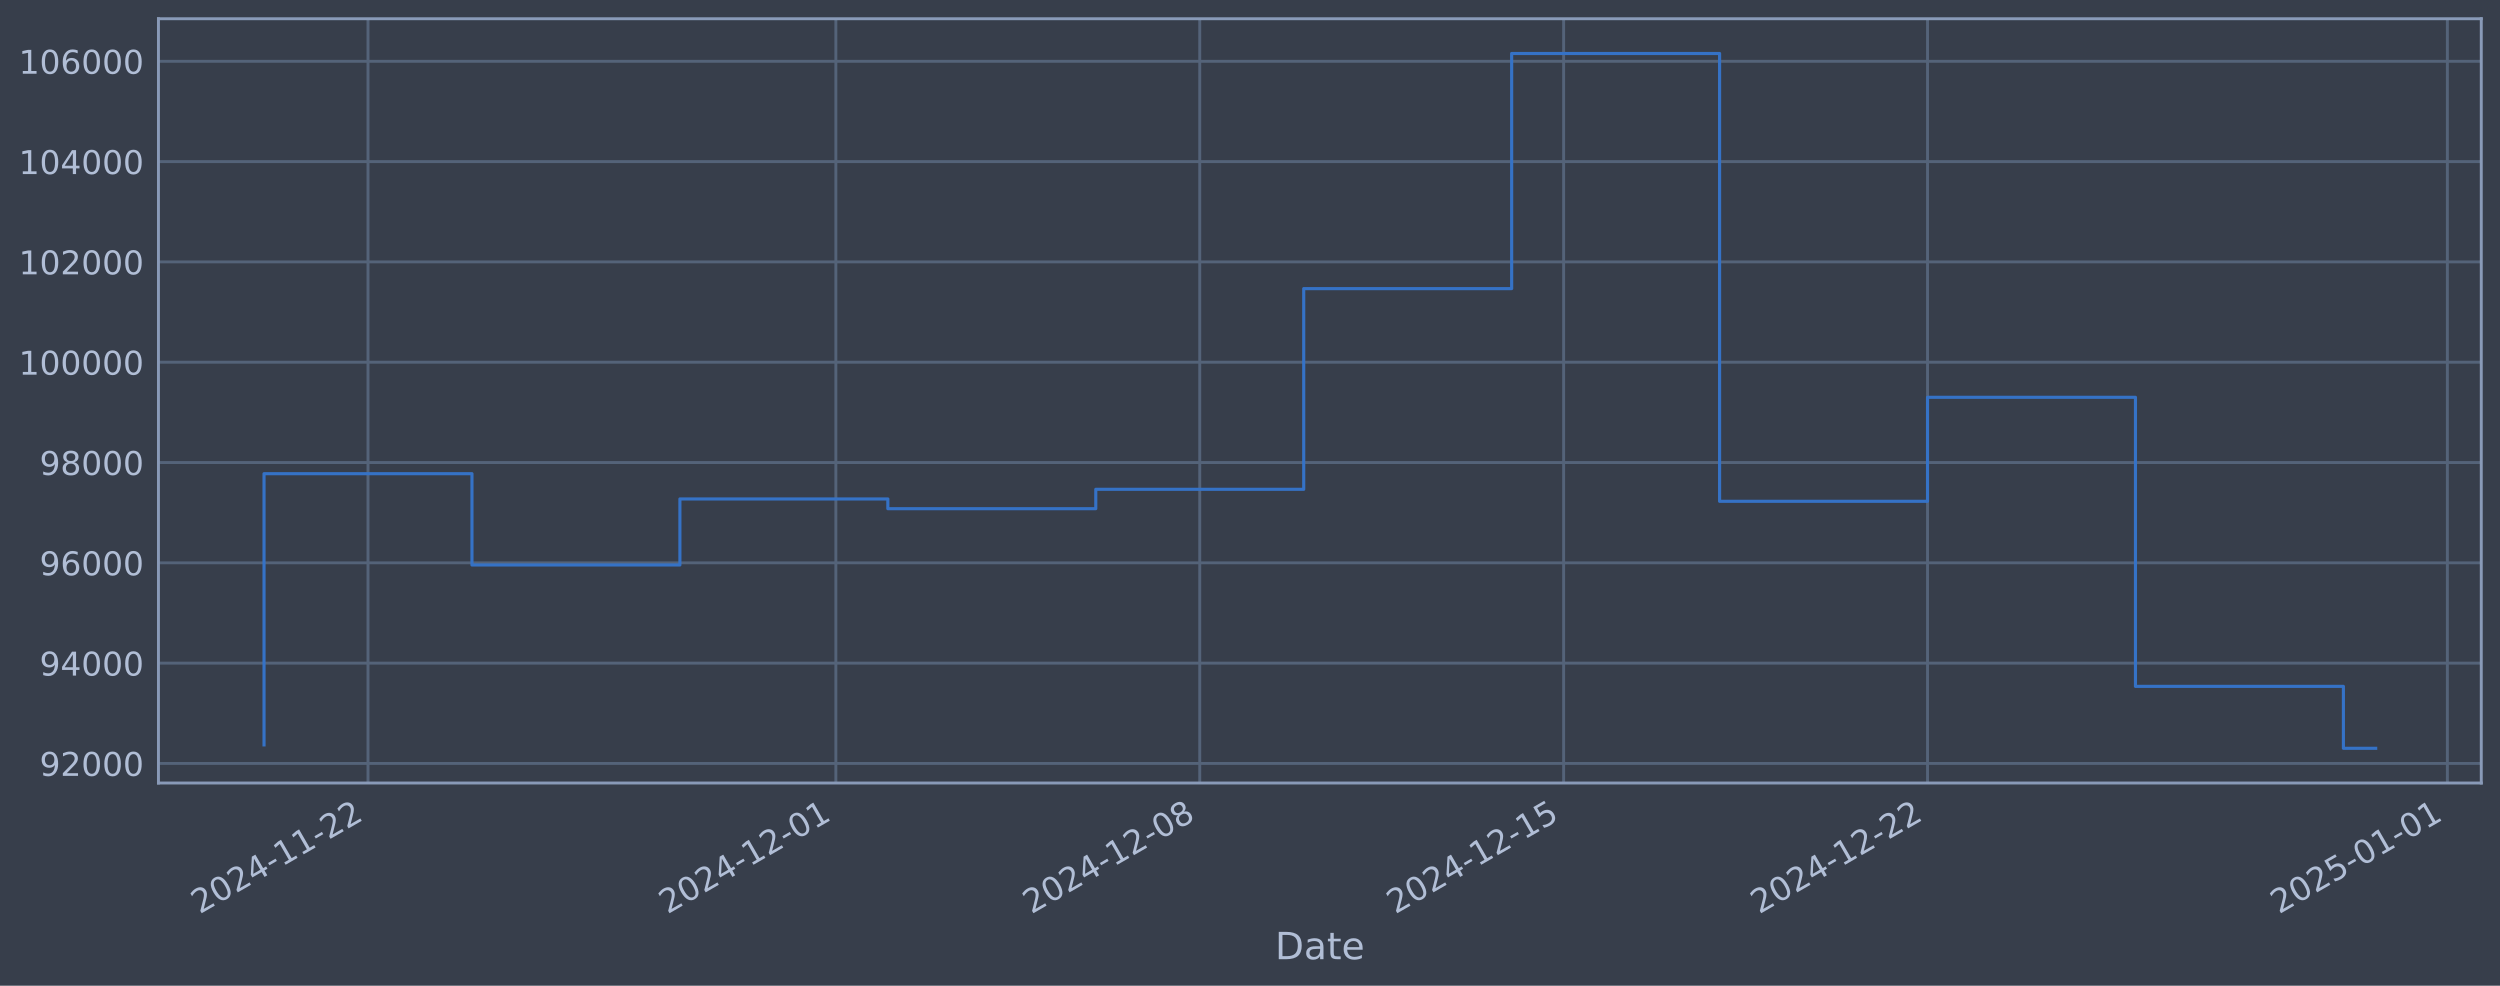
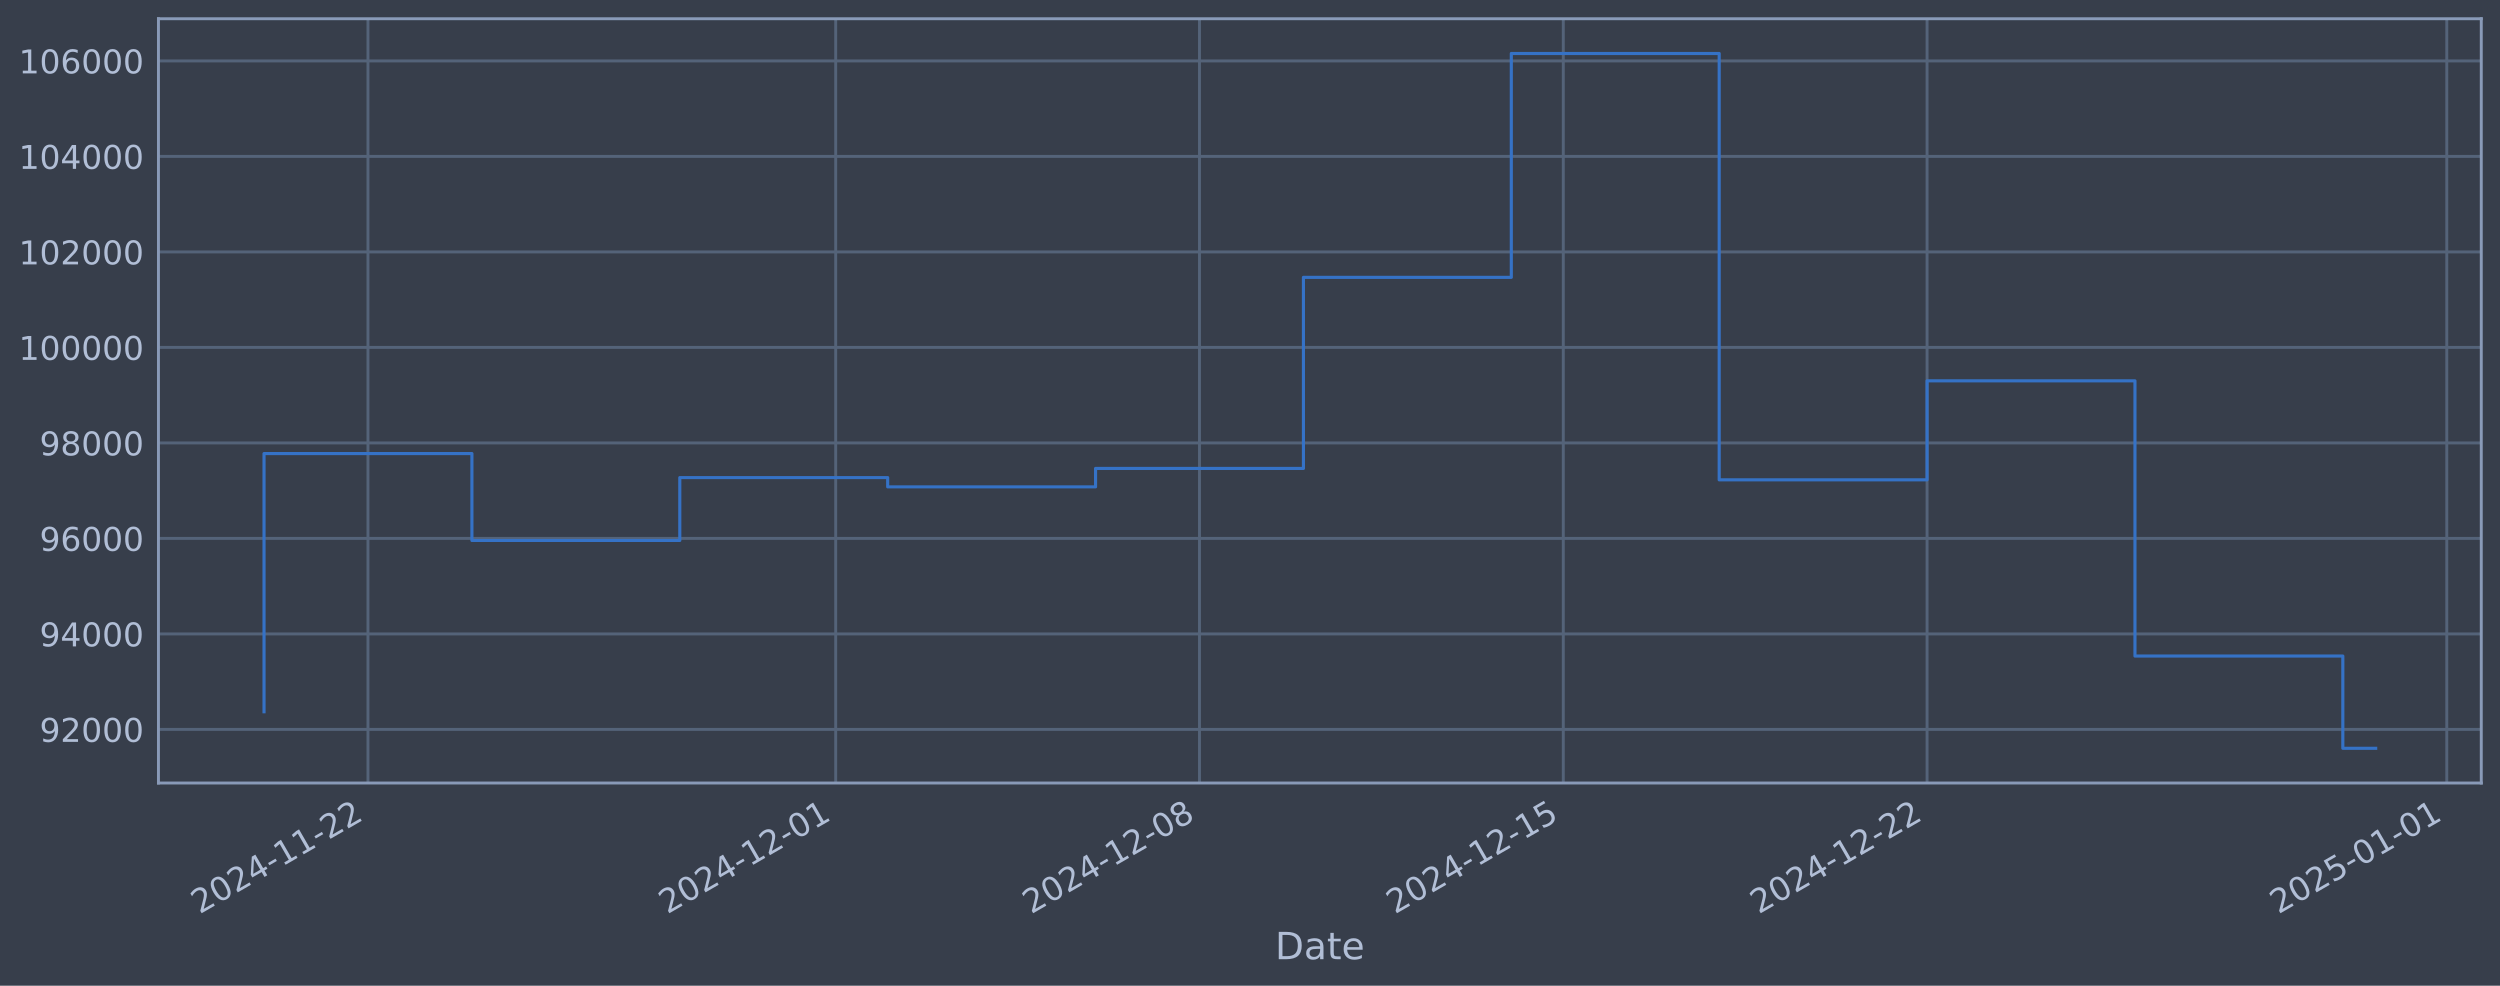
<svg xmlns="http://www.w3.org/2000/svg" xmlns:xlink="http://www.w3.org/1999/xlink" width="960.9pt" height="378.87pt" viewBox="0 0 960.9 378.87" version="1.1">
  <defs>
    <style type="text/css">*{stroke-linejoin: round; stroke-linecap: butt}</style>
  </defs>
  <g id="figure_1">
    <g id="patch_1">
      <path d="M 0 378.87  L 960.9 378.87  L 960.9 0  L 0 0  z " style="fill: #373e4b" />
    </g>
    <g id="axes_1">
      <g id="patch_2">
        <path d="M 60.901 300.96  L 953.701 300.96  L 953.701 7.2  L 60.901 7.2  z " style="fill: #373e4b" />
      </g>
      <g id="matplotlib.axis_1">
        <g id="xtick_1">
          <g id="line2d_1">
-             <path d="M 141.444 300.96  L 141.444 7.2  " clip-path="url(#p5b1f0c924d)" style="fill: none; stroke: #546379; stroke-width: 1.12; stroke-linecap: square" />
+             <path d="M 141.433 300.96  L 141.433 7.2  " clip-path="url(#p4d40e3bdc5)" style="fill: none; stroke: #546379; stroke-width: 1.12; stroke-linecap: square" />
          </g>
          <g id="line2d_2" />
          <g id="text_1">
-             <g style="fill: #b1bed6" transform="translate(76.71817 351.4642) rotate(-30) scale(0.126 -0.126)">
+             <g style="fill: #b1bed6" transform="translate(76.70721 351.4642) rotate(-30) scale(0.126 -0.126)">
              <defs>
                <path id="DejaVuSans-32" d="M 1228 531  L 3431 531  L 3431 0  L 469 0  L 469 531  Q 828 903 1448 1529  Q 2069 2156 2228 2338  Q 2531 2678 2651 2914  Q 2772 3150 2772 3378  Q 2772 3750 2511 3984  Q 2250 4219 1831 4219  Q 1534 4219 1204 4116  Q 875 4013 500 3803  L 500 4441  Q 881 4594 1212 4672  Q 1544 4750 1819 4750  Q 2544 4750 2975 4387  Q 3406 4025 3406 3419  Q 3406 3131 3298 2873  Q 3191 2616 2906 2266  Q 2828 2175 2409 1742  Q 1991 1309 1228 531  z " transform="scale(0.015625)" />
                <path id="DejaVuSans-30" d="M 2034 4250  Q 1547 4250 1301 3770  Q 1056 3291 1056 2328  Q 1056 1369 1301 889  Q 1547 409 2034 409  Q 2525 409 2770 889  Q 3016 1369 3016 2328  Q 3016 3291 2770 3770  Q 2525 4250 2034 4250  z M 2034 4750  Q 2819 4750 3233 4129  Q 3647 3509 3647 2328  Q 3647 1150 3233 529  Q 2819 -91 2034 -91  Q 1250 -91 836 529  Q 422 1150 422 2328  Q 422 3509 836 4129  Q 1250 4750 2034 4750  z " transform="scale(0.015625)" />
                <path id="DejaVuSans-34" d="M 2419 4116  L 825 1625  L 2419 1625  L 2419 4116  z M 2253 4666  L 3047 4666  L 3047 1625  L 3713 1625  L 3713 1100  L 3047 1100  L 3047 0  L 2419 0  L 2419 1100  L 313 1100  L 313 1709  L 2253 4666  z " transform="scale(0.015625)" />
                <path id="DejaVuSans-2d" d="M 313 2009  L 1997 2009  L 1997 1497  L 313 1497  L 313 2009  z " transform="scale(0.015625)" />
                <path id="DejaVuSans-31" d="M 794 531  L 1825 531  L 1825 4091  L 703 3866  L 703 4441  L 1819 4666  L 2450 4666  L 2450 531  L 3481 531  L 3481 0  L 794 0  L 794 531  z " transform="scale(0.015625)" />
              </defs>
              <use xlink:href="#DejaVuSans-32" />
              <use xlink:href="#DejaVuSans-30" transform="translate(63.62305 0)" />
              <use xlink:href="#DejaVuSans-32" transform="translate(127.2461 0)" />
              <use xlink:href="#DejaVuSans-34" transform="translate(190.8691 0)" />
              <use xlink:href="#DejaVuSans-2d" transform="translate(254.4922 0)" />
              <use xlink:href="#DejaVuSans-31" transform="translate(290.5762 0)" />
              <use xlink:href="#DejaVuSans-31" transform="translate(354.1992 0)" />
              <use xlink:href="#DejaVuSans-2d" transform="translate(417.8223 0)" />
              <use xlink:href="#DejaVuSans-32" transform="translate(453.9062 0)" />
              <use xlink:href="#DejaVuSans-32" transform="translate(517.5293 0)" />
            </g>
          </g>
        </g>
        <g id="xtick_2">
          <g id="line2d_3">
-             <path d="M 321.27 300.96  L 321.27 7.2  " clip-path="url(#p5b1f0c924d)" style="fill: none; stroke: #546379; stroke-width: 1.12; stroke-linecap: square" />
+             <path d="M 321.21 300.96  L 321.21 7.2  " clip-path="url(#p4d40e3bdc5)" style="fill: none; stroke: #546379; stroke-width: 1.12; stroke-linecap: square" />
          </g>
          <g id="line2d_4" />
          <g id="text_2">
-             <g style="fill: #b1bed6" transform="translate(256.5443 351.4642) rotate(-30) scale(0.126 -0.126)">
+             <g style="fill: #b1bed6" transform="translate(256.484 351.4642) rotate(-30) scale(0.126 -0.126)">
              <use xlink:href="#DejaVuSans-32" />
              <use xlink:href="#DejaVuSans-30" transform="translate(63.62305 0)" />
              <use xlink:href="#DejaVuSans-32" transform="translate(127.2461 0)" />
              <use xlink:href="#DejaVuSans-34" transform="translate(190.8691 0)" />
              <use xlink:href="#DejaVuSans-2d" transform="translate(254.4922 0)" />
              <use xlink:href="#DejaVuSans-31" transform="translate(290.5762 0)" />
              <use xlink:href="#DejaVuSans-32" transform="translate(354.1992 0)" />
              <use xlink:href="#DejaVuSans-2d" transform="translate(417.8223 0)" />
              <use xlink:href="#DejaVuSans-30" transform="translate(453.9062 0)" />
              <use xlink:href="#DejaVuSans-31" transform="translate(517.5293 0)" />
            </g>
          </g>
        </g>
        <g id="xtick_3">
          <g id="line2d_5">
-             <path d="M 461.135 300.96  L 461.135 7.2  " clip-path="url(#p5b1f0c924d)" style="fill: none; stroke: #546379; stroke-width: 1.12; stroke-linecap: square" />
+             <path d="M 461.036 300.96  L 461.036 7.2  " clip-path="url(#p4d40e3bdc5)" style="fill: none; stroke: #546379; stroke-width: 1.12; stroke-linecap: square" />
          </g>
          <g id="line2d_6" />
          <g id="text_3">
-             <g style="fill: #b1bed6" transform="translate(396.4091 351.4642) rotate(-30) scale(0.126 -0.126)">
+             <g style="fill: #b1bed6" transform="translate(396.3104 351.4642) rotate(-30) scale(0.126 -0.126)">
              <defs>
                <path id="DejaVuSans-38" d="M 2034 2216  Q 1584 2216 1326 1975  Q 1069 1734 1069 1313  Q 1069 891 1326 650  Q 1584 409 2034 409  Q 2484 409 2743 651  Q 3003 894 3003 1313  Q 3003 1734 2745 1975  Q 2488 2216 2034 2216  z M 1403 2484  Q 997 2584 770 2862  Q 544 3141 544 3541  Q 544 4100 942 4425  Q 1341 4750 2034 4750  Q 2731 4750 3128 4425  Q 3525 4100 3525 3541  Q 3525 3141 3298 2862  Q 3072 2584 2669 2484  Q 3125 2378 3379 2068  Q 3634 1759 3634 1313  Q 3634 634 3220 271  Q 2806 -91 2034 -91  Q 1263 -91 848 271  Q 434 634 434 1313  Q 434 1759 690 2068  Q 947 2378 1403 2484  z M 1172 3481  Q 1172 3119 1398 2916  Q 1625 2713 2034 2713  Q 2441 2713 2670 2916  Q 2900 3119 2900 3481  Q 2900 3844 2670 4047  Q 2441 4250 2034 4250  Q 1625 4250 1398 4047  Q 1172 3844 1172 3481  z " transform="scale(0.015625)" />
              </defs>
              <use xlink:href="#DejaVuSans-32" />
              <use xlink:href="#DejaVuSans-30" transform="translate(63.62305 0)" />
              <use xlink:href="#DejaVuSans-32" transform="translate(127.2461 0)" />
              <use xlink:href="#DejaVuSans-34" transform="translate(190.8691 0)" />
              <use xlink:href="#DejaVuSans-2d" transform="translate(254.4922 0)" />
              <use xlink:href="#DejaVuSans-31" transform="translate(290.5762 0)" />
              <use xlink:href="#DejaVuSans-32" transform="translate(354.1992 0)" />
              <use xlink:href="#DejaVuSans-2d" transform="translate(417.8223 0)" />
              <use xlink:href="#DejaVuSans-30" transform="translate(453.9062 0)" />
              <use xlink:href="#DejaVuSans-38" transform="translate(517.5293 0)" />
            </g>
          </g>
        </g>
        <g id="xtick_4">
          <g id="line2d_7">
-             <path d="M 600.999 300.96  L 600.999 7.2  " clip-path="url(#p5b1f0c924d)" style="fill: none; stroke: #546379; stroke-width: 1.12; stroke-linecap: square" />
+             <path d="M 600.862 300.96  L 600.862 7.2  " clip-path="url(#p4d40e3bdc5)" style="fill: none; stroke: #546379; stroke-width: 1.12; stroke-linecap: square" />
          </g>
          <g id="line2d_8" />
          <g id="text_4">
-             <g style="fill: #b1bed6" transform="translate(536.2739 351.4642) rotate(-30) scale(0.126 -0.126)">
+             <g style="fill: #b1bed6" transform="translate(536.1368 351.4642) rotate(-30) scale(0.126 -0.126)">
              <defs>
                <path id="DejaVuSans-35" d="M 691 4666  L 3169 4666  L 3169 4134  L 1269 4134  L 1269 2991  Q 1406 3038 1543 3061  Q 1681 3084 1819 3084  Q 2600 3084 3056 2656  Q 3513 2228 3513 1497  Q 3513 744 3044 326  Q 2575 -91 1722 -91  Q 1428 -91 1123 -41  Q 819 9 494 109  L 494 744  Q 775 591 1075 516  Q 1375 441 1709 441  Q 2250 441 2565 725  Q 2881 1009 2881 1497  Q 2881 1984 2565 2268  Q 2250 2553 1709 2553  Q 1456 2553 1204 2497  Q 953 2441 691 2322  L 691 4666  z " transform="scale(0.015625)" />
              </defs>
              <use xlink:href="#DejaVuSans-32" />
              <use xlink:href="#DejaVuSans-30" transform="translate(63.62305 0)" />
              <use xlink:href="#DejaVuSans-32" transform="translate(127.2461 0)" />
              <use xlink:href="#DejaVuSans-34" transform="translate(190.8691 0)" />
              <use xlink:href="#DejaVuSans-2d" transform="translate(254.4922 0)" />
              <use xlink:href="#DejaVuSans-31" transform="translate(290.5762 0)" />
              <use xlink:href="#DejaVuSans-32" transform="translate(354.1992 0)" />
              <use xlink:href="#DejaVuSans-2d" transform="translate(417.8223 0)" />
              <use xlink:href="#DejaVuSans-31" transform="translate(453.9062 0)" />
              <use xlink:href="#DejaVuSans-35" transform="translate(517.5293 0)" />
            </g>
          </g>
        </g>
        <g id="xtick_5">
          <g id="line2d_9">
-             <path d="M 740.864 300.96  L 740.864 7.2  " clip-path="url(#p5b1f0c924d)" style="fill: none; stroke: #546379; stroke-width: 1.12; stroke-linecap: square" />
+             <path d="M 740.689 300.96  L 740.689 7.2  " clip-path="url(#p4d40e3bdc5)" style="fill: none; stroke: #546379; stroke-width: 1.12; stroke-linecap: square" />
          </g>
          <g id="line2d_10" />
          <g id="text_5">
-             <g style="fill: #b1bed6" transform="translate(676.1386 351.4642) rotate(-30) scale(0.126 -0.126)">
+             <g style="fill: #b1bed6" transform="translate(675.9633 351.4642) rotate(-30) scale(0.126 -0.126)">
              <use xlink:href="#DejaVuSans-32" />
              <use xlink:href="#DejaVuSans-30" transform="translate(63.62305 0)" />
              <use xlink:href="#DejaVuSans-32" transform="translate(127.2461 0)" />
              <use xlink:href="#DejaVuSans-34" transform="translate(190.8691 0)" />
              <use xlink:href="#DejaVuSans-2d" transform="translate(254.4922 0)" />
              <use xlink:href="#DejaVuSans-31" transform="translate(290.5762 0)" />
              <use xlink:href="#DejaVuSans-32" transform="translate(354.1992 0)" />
              <use xlink:href="#DejaVuSans-2d" transform="translate(417.8223 0)" />
              <use xlink:href="#DejaVuSans-32" transform="translate(453.9062 0)" />
              <use xlink:href="#DejaVuSans-32" transform="translate(517.5293 0)" />
            </g>
          </g>
        </g>
        <g id="xtick_6">
          <g id="line2d_11">
-             <path d="M 940.671 300.96  L 940.671 7.2  " clip-path="url(#p5b1f0c924d)" style="fill: none; stroke: #546379; stroke-width: 1.12; stroke-linecap: square" />
+             <path d="M 940.441 300.96  L 940.441 7.2  " clip-path="url(#p4d40e3bdc5)" style="fill: none; stroke: #546379; stroke-width: 1.12; stroke-linecap: square" />
          </g>
          <g id="line2d_12" />
          <g id="text_6">
-             <g style="fill: #b1bed6" transform="translate(875.9455 351.4642) rotate(-30) scale(0.126 -0.126)">
+             <g style="fill: #b1bed6" transform="translate(875.7153 351.4642) rotate(-30) scale(0.126 -0.126)">
              <use xlink:href="#DejaVuSans-32" />
              <use xlink:href="#DejaVuSans-30" transform="translate(63.62305 0)" />
              <use xlink:href="#DejaVuSans-32" transform="translate(127.2461 0)" />
              <use xlink:href="#DejaVuSans-35" transform="translate(190.8691 0)" />
              <use xlink:href="#DejaVuSans-2d" transform="translate(254.4922 0)" />
              <use xlink:href="#DejaVuSans-30" transform="translate(290.5762 0)" />
              <use xlink:href="#DejaVuSans-31" transform="translate(354.1992 0)" />
              <use xlink:href="#DejaVuSans-2d" transform="translate(417.8223 0)" />
              <use xlink:href="#DejaVuSans-30" transform="translate(453.9062 0)" />
              <use xlink:href="#DejaVuSans-31" transform="translate(517.5293 0)" />
            </g>
          </g>
        </g>
        <g id="text_7">
          <g style="fill: #b1bed6" transform="translate(490.0914 368.6753) scale(0.144 -0.144)">
            <defs>
              <path id="DejaVuSans-44" d="M 1259 4147  L 1259 519  L 2022 519  Q 2988 519 3436 956  Q 3884 1394 3884 2338  Q 3884 3275 3436 3711  Q 2988 4147 2022 4147  L 1259 4147  z M 628 4666  L 1925 4666  Q 3281 4666 3915 4102  Q 4550 3538 4550 2338  Q 4550 1131 3912 565  Q 3275 0 1925 0  L 628 0  L 628 4666  z " transform="scale(0.015625)" />
              <path id="DejaVuSans-61" d="M 2194 1759  Q 1497 1759 1228 1600  Q 959 1441 959 1056  Q 959 750 1161 570  Q 1363 391 1709 391  Q 2188 391 2477 730  Q 2766 1069 2766 1631  L 2766 1759  L 2194 1759  z M 3341 1997  L 3341 0  L 2766 0  L 2766 531  Q 2569 213 2275 61  Q 1981 -91 1556 -91  Q 1019 -91 701 211  Q 384 513 384 1019  Q 384 1609 779 1909  Q 1175 2209 1959 2209  L 2766 2209  L 2766 2266  Q 2766 2663 2505 2880  Q 2244 3097 1772 3097  Q 1472 3097 1187 3025  Q 903 2953 641 2809  L 641 3341  Q 956 3463 1253 3523  Q 1550 3584 1831 3584  Q 2591 3584 2966 3190  Q 3341 2797 3341 1997  z " transform="scale(0.015625)" />
              <path id="DejaVuSans-74" d="M 1172 4494  L 1172 3500  L 2356 3500  L 2356 3053  L 1172 3053  L 1172 1153  Q 1172 725 1289 603  Q 1406 481 1766 481  L 2356 481  L 2356 0  L 1766 0  Q 1100 0 847 248  Q 594 497 594 1153  L 594 3053  L 172 3053  L 172 3500  L 594 3500  L 594 4494  L 1172 4494  z " transform="scale(0.015625)" />
              <path id="DejaVuSans-65" d="M 3597 1894  L 3597 1613  L 953 1613  Q 991 1019 1311 708  Q 1631 397 2203 397  Q 2534 397 2845 478  Q 3156 559 3463 722  L 3463 178  Q 3153 47 2828 -22  Q 2503 -91 2169 -91  Q 1331 -91 842 396  Q 353 884 353 1716  Q 353 2575 817 3079  Q 1281 3584 2069 3584  Q 2775 3584 3186 3129  Q 3597 2675 3597 1894  z M 3022 2063  Q 3016 2534 2758 2815  Q 2500 3097 2075 3097  Q 1594 3097 1305 2825  Q 1016 2553 972 2059  L 3022 2063  z " transform="scale(0.015625)" />
            </defs>
            <use xlink:href="#DejaVuSans-44" />
            <use xlink:href="#DejaVuSans-61" transform="translate(77.00195 0)" />
            <use xlink:href="#DejaVuSans-74" transform="translate(138.2812 0)" />
            <use xlink:href="#DejaVuSans-65" transform="translate(177.4902 0)" />
          </g>
        </g>
      </g>
      <g id="matplotlib.axis_2">
        <g id="ytick_1">
          <g id="line2d_13">
-             <path d="M 60.901 293.435  L 953.701 293.435  " clip-path="url(#p5b1f0c924d)" style="fill: none; stroke: #546379; stroke-width: 1.12; stroke-linecap: square" />
+             <path d="M 60.901 280.358  L 953.701 280.358  " clip-path="url(#p4d40e3bdc5)" style="fill: none; stroke: #546379; stroke-width: 1.12; stroke-linecap: square" />
          </g>
          <g id="line2d_14" />
          <g id="text_8">
-             <g style="fill: #b1bed6" transform="translate(15.21675 298.2216) scale(0.126 -0.126)">
+             <g style="fill: #b1bed6" transform="translate(15.21675 285.1452) scale(0.126 -0.126)">
              <defs>
                <path id="DejaVuSans-39" d="M 703 97  L 703 672  Q 941 559 1184 500  Q 1428 441 1663 441  Q 2288 441 2617 861  Q 2947 1281 2994 2138  Q 2813 1869 2534 1725  Q 2256 1581 1919 1581  Q 1219 1581 811 2004  Q 403 2428 403 3163  Q 403 3881 828 4315  Q 1253 4750 1959 4750  Q 2769 4750 3195 4129  Q 3622 3509 3622 2328  Q 3622 1225 3098 567  Q 2575 -91 1691 -91  Q 1453 -91 1209 -44  Q 966 3 703 97  z M 1959 2075  Q 2384 2075 2632 2365  Q 2881 2656 2881 3163  Q 2881 3666 2632 3958  Q 2384 4250 1959 4250  Q 1534 4250 1286 3958  Q 1038 3666 1038 3163  Q 1038 2656 1286 2365  Q 1534 2075 1959 2075  z " transform="scale(0.015625)" />
              </defs>
              <use xlink:href="#DejaVuSans-39" />
              <use xlink:href="#DejaVuSans-32" transform="translate(63.62305 0)" />
              <use xlink:href="#DejaVuSans-30" transform="translate(127.2461 0)" />
              <use xlink:href="#DejaVuSans-30" transform="translate(190.8691 0)" />
              <use xlink:href="#DejaVuSans-30" transform="translate(254.4922 0)" />
            </g>
          </g>
        </g>
        <g id="ytick_2">
          <g id="line2d_15">
-             <path d="M 60.901 254.881  L 953.701 254.881  " clip-path="url(#p5b1f0c924d)" style="fill: none; stroke: #546379; stroke-width: 1.12; stroke-linecap: square" />
+             <path d="M 60.901 243.652  L 953.701 243.652  " clip-path="url(#p4d40e3bdc5)" style="fill: none; stroke: #546379; stroke-width: 1.12; stroke-linecap: square" />
          </g>
          <g id="line2d_16" />
          <g id="text_9">
-             <g style="fill: #b1bed6" transform="translate(15.21675 259.6681) scale(0.126 -0.126)">
+             <g style="fill: #b1bed6" transform="translate(15.21675 248.4391) scale(0.126 -0.126)">
              <use xlink:href="#DejaVuSans-39" />
              <use xlink:href="#DejaVuSans-34" transform="translate(63.62305 0)" />
              <use xlink:href="#DejaVuSans-30" transform="translate(127.2461 0)" />
              <use xlink:href="#DejaVuSans-30" transform="translate(190.8691 0)" />
              <use xlink:href="#DejaVuSans-30" transform="translate(254.4922 0)" />
            </g>
          </g>
        </g>
        <g id="ytick_3">
          <g id="line2d_17">
-             <path d="M 60.901 216.328  L 953.701 216.328  " clip-path="url(#p5b1f0c924d)" style="fill: none; stroke: #546379; stroke-width: 1.12; stroke-linecap: square" />
+             <path d="M 60.901 206.946  L 953.701 206.946  " clip-path="url(#p4d40e3bdc5)" style="fill: none; stroke: #546379; stroke-width: 1.12; stroke-linecap: square" />
          </g>
          <g id="line2d_18" />
          <g id="text_10">
-             <g style="fill: #b1bed6" transform="translate(15.21675 221.1146) scale(0.126 -0.126)">
+             <g style="fill: #b1bed6" transform="translate(15.21675 211.7331) scale(0.126 -0.126)">
              <defs>
                <path id="DejaVuSans-36" d="M 2113 2584  Q 1688 2584 1439 2293  Q 1191 2003 1191 1497  Q 1191 994 1439 701  Q 1688 409 2113 409  Q 2538 409 2786 701  Q 3034 994 3034 1497  Q 3034 2003 2786 2293  Q 2538 2584 2113 2584  z M 3366 4563  L 3366 3988  Q 3128 4100 2886 4159  Q 2644 4219 2406 4219  Q 1781 4219 1451 3797  Q 1122 3375 1075 2522  Q 1259 2794 1537 2939  Q 1816 3084 2150 3084  Q 2853 3084 3261 2657  Q 3669 2231 3669 1497  Q 3669 778 3244 343  Q 2819 -91 2113 -91  Q 1303 -91 875 529  Q 447 1150 447 2328  Q 447 3434 972 4092  Q 1497 4750 2381 4750  Q 2619 4750 2861 4703  Q 3103 4656 3366 4563  z " transform="scale(0.015625)" />
              </defs>
              <use xlink:href="#DejaVuSans-39" />
              <use xlink:href="#DejaVuSans-36" transform="translate(63.62305 0)" />
              <use xlink:href="#DejaVuSans-30" transform="translate(127.2461 0)" />
              <use xlink:href="#DejaVuSans-30" transform="translate(190.8691 0)" />
              <use xlink:href="#DejaVuSans-30" transform="translate(254.4922 0)" />
            </g>
          </g>
        </g>
        <g id="ytick_4">
          <g id="line2d_19">
-             <path d="M 60.901 177.774  L 953.701 177.774  " clip-path="url(#p5b1f0c924d)" style="fill: none; stroke: #546379; stroke-width: 1.12; stroke-linecap: square" />
+             <path d="M 60.901 170.24  L 953.701 170.24  " clip-path="url(#p4d40e3bdc5)" style="fill: none; stroke: #546379; stroke-width: 1.12; stroke-linecap: square" />
          </g>
          <g id="line2d_20" />
          <g id="text_11">
-             <g style="fill: #b1bed6" transform="translate(15.21675 182.5611) scale(0.126 -0.126)">
+             <g style="fill: #b1bed6" transform="translate(15.21675 175.0271) scale(0.126 -0.126)">
              <use xlink:href="#DejaVuSans-39" />
              <use xlink:href="#DejaVuSans-38" transform="translate(63.62305 0)" />
              <use xlink:href="#DejaVuSans-30" transform="translate(127.2461 0)" />
              <use xlink:href="#DejaVuSans-30" transform="translate(190.8691 0)" />
              <use xlink:href="#DejaVuSans-30" transform="translate(254.4922 0)" />
            </g>
          </g>
        </g>
        <g id="ytick_5">
          <g id="line2d_21">
-             <path d="M 60.901 139.221  L 953.701 139.221  " clip-path="url(#p5b1f0c924d)" style="fill: none; stroke: #546379; stroke-width: 1.12; stroke-linecap: square" />
+             <path d="M 60.901 133.534  L 953.701 133.534  " clip-path="url(#p4d40e3bdc5)" style="fill: none; stroke: #546379; stroke-width: 1.12; stroke-linecap: square" />
          </g>
          <g id="line2d_22" />
          <g id="text_12">
-             <g style="fill: #b1bed6" transform="translate(7.2 144.0076) scale(0.126 -0.126)">
+             <g style="fill: #b1bed6" transform="translate(7.2 138.3211) scale(0.126 -0.126)">
              <use xlink:href="#DejaVuSans-31" />
              <use xlink:href="#DejaVuSans-30" transform="translate(63.62305 0)" />
              <use xlink:href="#DejaVuSans-30" transform="translate(127.2461 0)" />
              <use xlink:href="#DejaVuSans-30" transform="translate(190.8691 0)" />
              <use xlink:href="#DejaVuSans-30" transform="translate(254.4922 0)" />
              <use xlink:href="#DejaVuSans-30" transform="translate(318.1152 0)" />
            </g>
          </g>
        </g>
        <g id="ytick_6">
          <g id="line2d_23">
-             <path d="M 60.901 100.667  L 953.701 100.667  " clip-path="url(#p5b1f0c924d)" style="fill: none; stroke: #546379; stroke-width: 1.12; stroke-linecap: square" />
+             <path d="M 60.901 96.828  L 953.701 96.828  " clip-path="url(#p4d40e3bdc5)" style="fill: none; stroke: #546379; stroke-width: 1.12; stroke-linecap: square" />
          </g>
          <g id="line2d_24" />
          <g id="text_13">
-             <g style="fill: #b1bed6" transform="translate(7.2 105.4541) scale(0.126 -0.126)">
+             <g style="fill: #b1bed6" transform="translate(7.2 101.615) scale(0.126 -0.126)">
              <use xlink:href="#DejaVuSans-31" />
              <use xlink:href="#DejaVuSans-30" transform="translate(63.62305 0)" />
              <use xlink:href="#DejaVuSans-32" transform="translate(127.2461 0)" />
              <use xlink:href="#DejaVuSans-30" transform="translate(190.8691 0)" />
              <use xlink:href="#DejaVuSans-30" transform="translate(254.4922 0)" />
              <use xlink:href="#DejaVuSans-30" transform="translate(318.1152 0)" />
            </g>
          </g>
        </g>
        <g id="ytick_7">
          <g id="line2d_25">
-             <path d="M 60.901 62.114  L 953.701 62.114  " clip-path="url(#p5b1f0c924d)" style="fill: none; stroke: #546379; stroke-width: 1.12; stroke-linecap: square" />
+             <path d="M 60.901 60.122  L 953.701 60.122  " clip-path="url(#p4d40e3bdc5)" style="fill: none; stroke: #546379; stroke-width: 1.12; stroke-linecap: square" />
          </g>
          <g id="line2d_26" />
          <g id="text_14">
-             <g style="fill: #b1bed6" transform="translate(7.2 66.9006) scale(0.126 -0.126)">
+             <g style="fill: #b1bed6" transform="translate(7.2 64.90902) scale(0.126 -0.126)">
              <use xlink:href="#DejaVuSans-31" />
              <use xlink:href="#DejaVuSans-30" transform="translate(63.62305 0)" />
              <use xlink:href="#DejaVuSans-34" transform="translate(127.2461 0)" />
              <use xlink:href="#DejaVuSans-30" transform="translate(190.8691 0)" />
              <use xlink:href="#DejaVuSans-30" transform="translate(254.4922 0)" />
              <use xlink:href="#DejaVuSans-30" transform="translate(318.1152 0)" />
            </g>
          </g>
        </g>
        <g id="ytick_8">
          <g id="line2d_27">
-             <path d="M 60.901 23.56  L 953.701 23.56  " clip-path="url(#p5b1f0c924d)" style="fill: none; stroke: #546379; stroke-width: 1.12; stroke-linecap: square" />
+             <path d="M 60.901 23.416  L 953.701 23.416  " clip-path="url(#p4d40e3bdc5)" style="fill: none; stroke: #546379; stroke-width: 1.12; stroke-linecap: square" />
          </g>
          <g id="line2d_28" />
          <g id="text_15">
-             <g style="fill: #b1bed6" transform="translate(7.2 28.34711) scale(0.126 -0.126)">
+             <g style="fill: #b1bed6" transform="translate(7.2 28.203) scale(0.126 -0.126)">
              <use xlink:href="#DejaVuSans-31" />
              <use xlink:href="#DejaVuSans-30" transform="translate(63.62305 0)" />
              <use xlink:href="#DejaVuSans-36" transform="translate(127.2461 0)" />
              <use xlink:href="#DejaVuSans-30" transform="translate(190.8691 0)" />
              <use xlink:href="#DejaVuSans-30" transform="translate(254.4922 0)" />
              <use xlink:href="#DejaVuSans-30" transform="translate(318.1152 0)" />
            </g>
          </g>
        </g>
      </g>
      <g id="line2d_29">
-         <path d="M 101.482 286.313  L 101.482 182.074  L 181.405 182.074  L 181.405 217.157  L 261.328 217.157  L 261.328 191.776  L 341.251 191.776  L 341.251 195.518  L 421.173 195.518  L 421.173 188.077  L 501.096 188.077  L 501.096 110.931  L 581.019 110.931  L 581.019 20.553  L 660.941 20.553  L 660.941 192.684  L 740.864 192.684  L 740.864 152.712  L 820.787 152.712  L 820.787 263.817  L 900.71 263.817  L 900.71 287.607  L 913.119 287.607  " clip-path="url(#p5b1f0c924d)" style="fill: none; stroke: #3572c6; stroke-width: 1.2; stroke-linecap: square" />
+         <path d="M 101.482 273.577  L 101.482 174.334  L 181.383 174.334  L 181.383 207.735  L 261.284 207.735  L 261.284 183.571  L 341.185 183.571  L 341.185 187.133  L 421.086 187.133  L 421.086 180.049  L 500.986 180.049  L 500.986 106.6  L 580.887 106.6  L 580.887 20.553  L 660.788 20.553  L 660.788 184.435  L 740.689 184.435  L 740.689 146.379  L 820.59 146.379  L 820.59 252.16  L 900.49 252.16  L 900.49 287.607  L 913.119 287.607  " clip-path="url(#p4d40e3bdc5)" style="fill: none; stroke: #3572c6; stroke-width: 1.2; stroke-linecap: square" />
      </g>
      <g id="patch_3">
        <path d="M 60.901 300.96  L 60.901 7.2  " style="fill: none; stroke: #899ab8; stroke-width: 1.12; stroke-linejoin: miter; stroke-linecap: square" />
      </g>
      <g id="patch_4">
        <path d="M 953.701 300.96  L 953.701 7.2  " style="fill: none; stroke: #899ab8; stroke-width: 1.12; stroke-linejoin: miter; stroke-linecap: square" />
      </g>
      <g id="patch_5">
        <path d="M 60.901 300.96  L 953.701 300.96  " style="fill: none; stroke: #899ab8; stroke-width: 1.12; stroke-linejoin: miter; stroke-linecap: square" />
      </g>
      <g id="patch_6">
        <path d="M 60.901 7.2  L 953.701 7.2  " style="fill: none; stroke: #899ab8; stroke-width: 1.12; stroke-linejoin: miter; stroke-linecap: square" />
      </g>
    </g>
  </g>
  <defs>
-     <clipPath id="p5b1f0c924d">
+     <clipPath id="p4d40e3bdc5">
      <rect x="60.901" y="7.2" width="892.8" height="293.76" />
    </clipPath>
  </defs>
</svg>
